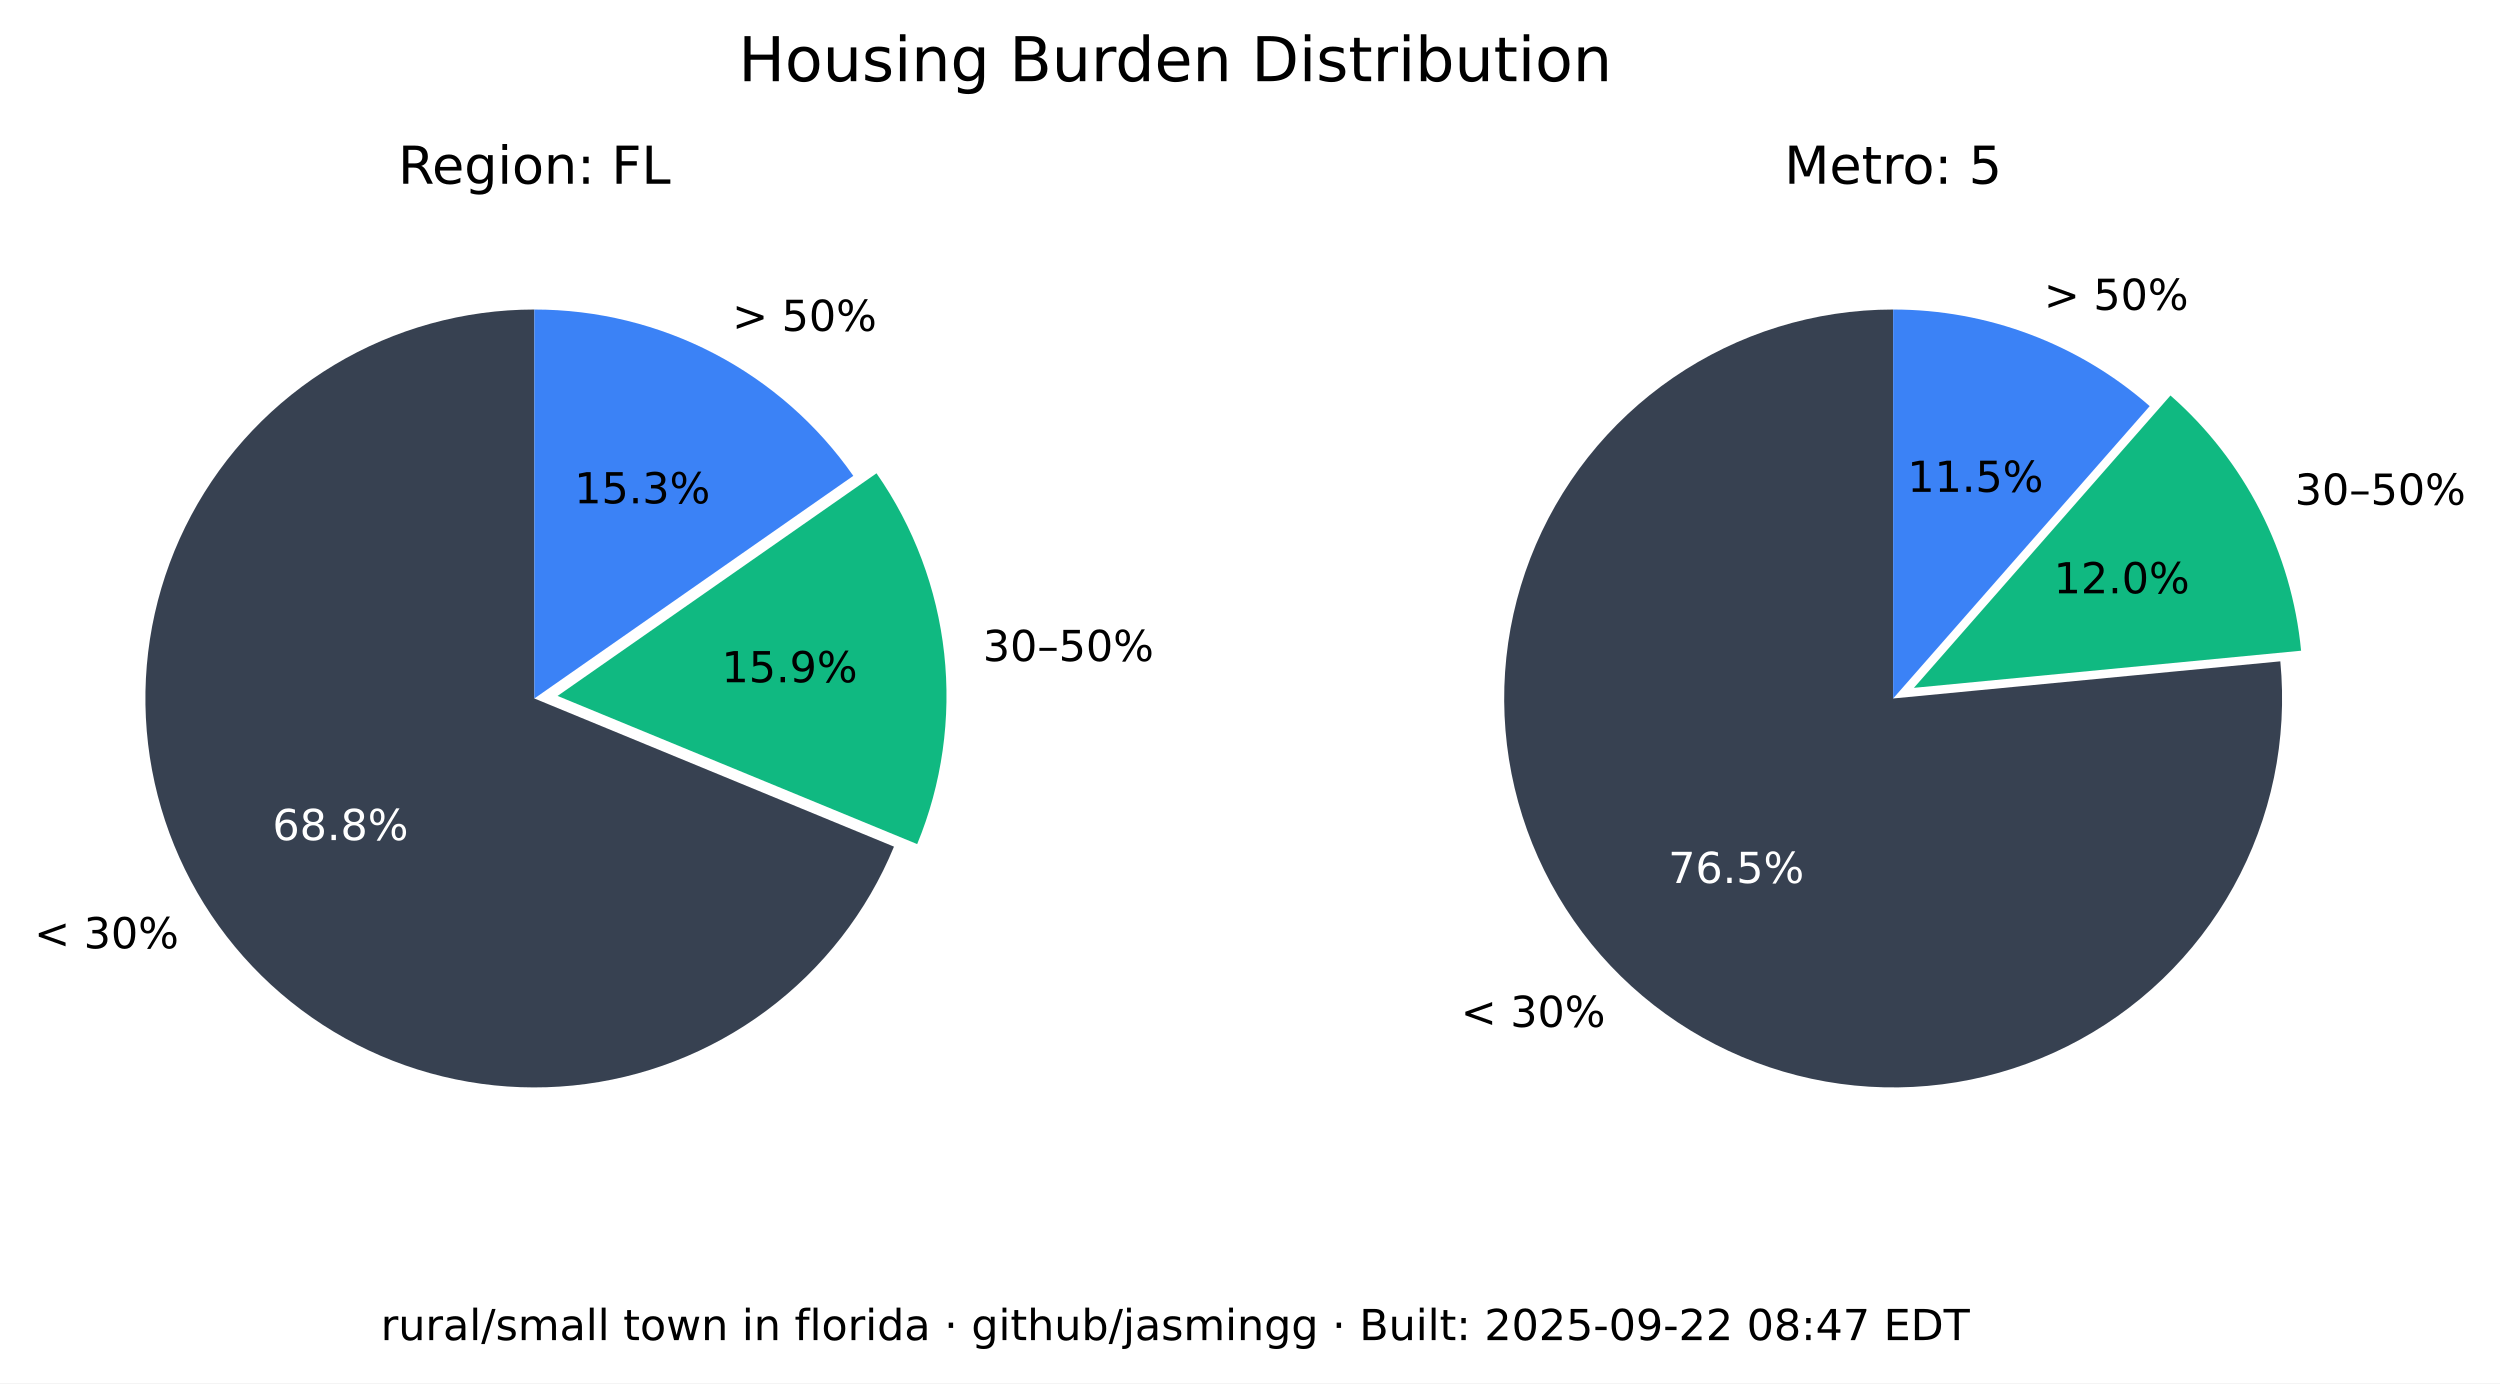
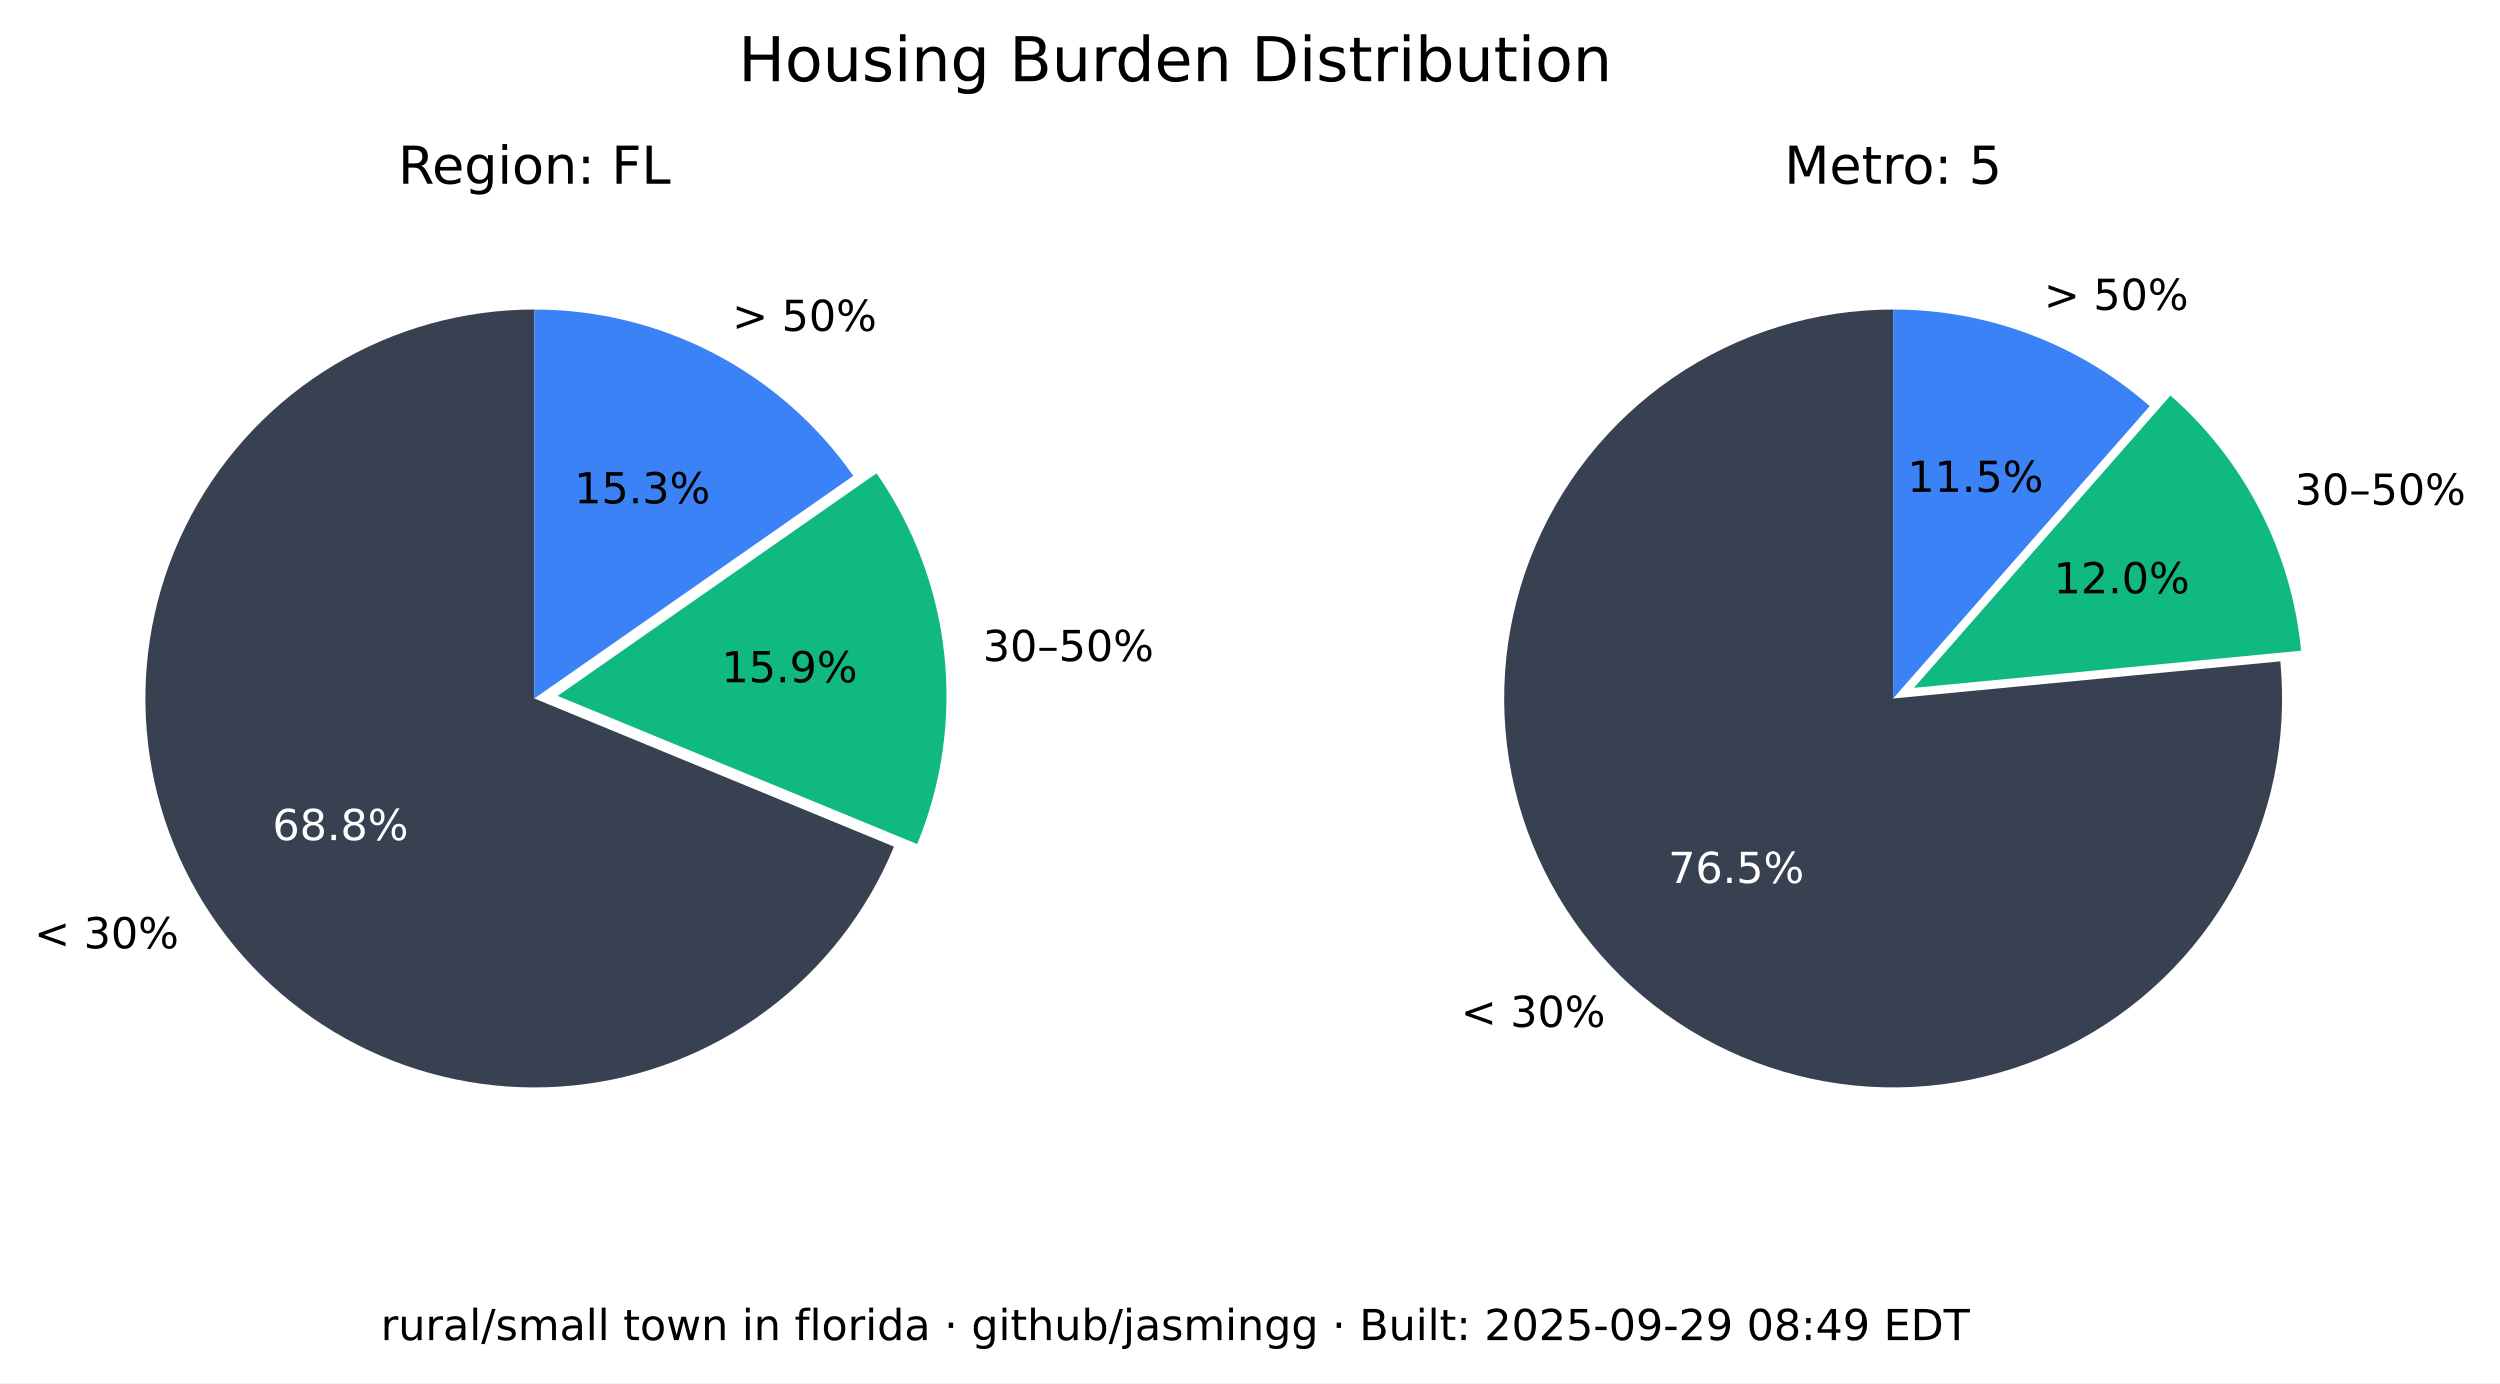
<svg xmlns="http://www.w3.org/2000/svg" xmlns:xlink="http://www.w3.org/1999/xlink" width="525.717pt" height="290.88pt" viewBox="0 0 525.717 290.88" version="1.1">
  <defs>
    <style type="text/css">*{stroke-linejoin: round; stroke-linecap: butt}</style>
  </defs>
  <g id="figure_1">
    <g id="patch_1">
      <path d="M 0 290.88  L 525.717 290.88  L 525.717 0  L 0 0  z " style="fill: #ffffff" />
    </g>
    <g id="axes_1">
      <g id="patch_2">
        <path d="M 112.367 65.088  C 97.551 65.088 83.008 69.114 70.301 76.735  C 57.594 84.355 47.194 95.287 40.215 108.357  C 33.237 121.428 29.939 136.152 30.677 150.951  C 31.414 165.749 36.159 180.073 44.402 192.385  C 52.646 204.697 64.082 214.541 77.483 220.86  C 90.885 227.179 105.755 229.74 120.499 228.267  C 135.242 226.794 149.312 221.342 161.199 212.496  C 173.085 203.65 182.347 191.738 187.992 178.039  L 112.367 146.88  z " style="fill: #374151" />
      </g>
      <g id="patch_3">
        <path d="M 192.87 177.503  C 198.091 164.831 200.044 151.048 198.55 137.424  C 197.055 123.8 192.159 110.768 184.314 99.529  L 117.246 146.345  z " style="fill: #10b981" />
      </g>
      <g id="patch_4">
        <path d="M 179.436 100.064  C 171.899 89.266 161.864 80.446 150.188 74.357  C 138.512 68.268 125.536 65.088 112.367 65.088  L 112.367 146.88  z " style="fill: #3b82f6" />
      </g>
      <g id="matplotlib.axis_1" />
      <g id="matplotlib.axis_2" />
      <g id="text_1">
        <g transform="translate(7.2 199.4189) scale(0.09 -0.09)">
          <defs>
            <path id="DejaVuSans-3c" d="M 4684 3150  L 1459 2003  L 4684 863  L 4684 294  L 678 1747  L 678 2266  L 4684 3719  L 4684 3150  z " transform="scale(0.015625)" />
            <path id="DejaVuSans-20" transform="scale(0.015625)" />
            <path id="DejaVuSans-33" d="M 2597 2516  Q 3050 2419 3304 2112  Q 3559 1806 3559 1356  Q 3559 666 3084 287  Q 2609 -91 1734 -91  Q 1441 -91 1130 -33  Q 819 25 488 141  L 488 750  Q 750 597 1062 519  Q 1375 441 1716 441  Q 2309 441 2620 675  Q 2931 909 2931 1356  Q 2931 1769 2642 2001  Q 2353 2234 1838 2234  L 1294 2234  L 1294 2753  L 1863 2753  Q 2328 2753 2575 2939  Q 2822 3125 2822 3475  Q 2822 3834 2567 4026  Q 2313 4219 1838 4219  Q 1578 4219 1281 4162  Q 984 4106 628 3988  L 628 4550  Q 988 4650 1302 4700  Q 1616 4750 1894 4750  Q 2613 4750 3031 4423  Q 3450 4097 3450 3541  Q 3450 3153 3228 2886  Q 3006 2619 2597 2516  z " transform="scale(0.015625)" />
            <path id="DejaVuSans-30" d="M 2034 4250  Q 1547 4250 1301 3770  Q 1056 3291 1056 2328  Q 1056 1369 1301 889  Q 1547 409 2034 409  Q 2525 409 2770 889  Q 3016 1369 3016 2328  Q 3016 3291 2770 3770  Q 2525 4250 2034 4250  z M 2034 4750  Q 2819 4750 3233 4129  Q 3647 3509 3647 2328  Q 3647 1150 3233 529  Q 2819 -91 2034 -91  Q 1250 -91 836 529  Q 422 1150 422 2328  Q 422 3509 836 4129  Q 1250 4750 2034 4750  z " transform="scale(0.015625)" />
            <path id="DejaVuSans-25" d="M 4653 2053  Q 4381 2053 4226 1822  Q 4072 1591 4072 1178  Q 4072 772 4226 539  Q 4381 306 4653 306  Q 4919 306 5073 539  Q 5228 772 5228 1178  Q 5228 1588 5073 1820  Q 4919 2053 4653 2053  z M 4653 2450  Q 5147 2450 5437 2106  Q 5728 1763 5728 1178  Q 5728 594 5436 251  Q 5144 -91 4653 -91  Q 4153 -91 3862 251  Q 3572 594 3572 1178  Q 3572 1766 3864 2108  Q 4156 2450 4653 2450  z M 1428 4353  Q 1159 4353 1004 4120  Q 850 3888 850 3481  Q 850 3069 1003 2837  Q 1156 2606 1428 2606  Q 1700 2606 1854 2837  Q 2009 3069 2009 3481  Q 2009 3884 1853 4118  Q 1697 4353 1428 4353  z M 4250 4750  L 4750 4750  L 1831 -91  L 1331 -91  L 4250 4750  z M 1428 4750  Q 1922 4750 2215 4408  Q 2509 4066 2509 3481  Q 2509 2891 2217 2550  Q 1925 2209 1428 2209  Q 931 2209 642 2551  Q 353 2894 353 3481  Q 353 4063 643 4406  Q 934 4750 1428 4750  z " transform="scale(0.015625)" />
          </defs>
          <use xlink:href="#DejaVuSans-3c" />
          <use xlink:href="#DejaVuSans-20" x="83.789" />
          <use xlink:href="#DejaVuSans-33" x="115.576" />
          <use xlink:href="#DejaVuSans-30" x="179.199" />
          <use xlink:href="#DejaVuSans-25" x="242.822" />
        </g>
      </g>
      <g id="text_2">
        <g style="fill: #ffffff" transform="translate(57.29316 176.6664) scale(0.09 -0.09)">
          <defs>
            <path id="DejaVuSans-36" d="M 2113 2584  Q 1688 2584 1439 2293  Q 1191 2003 1191 1497  Q 1191 994 1439 701  Q 1688 409 2113 409  Q 2538 409 2786 701  Q 3034 994 3034 1497  Q 3034 2003 2786 2293  Q 2538 2584 2113 2584  z M 3366 4563  L 3366 3988  Q 3128 4100 2886 4159  Q 2644 4219 2406 4219  Q 1781 4219 1451 3797  Q 1122 3375 1075 2522  Q 1259 2794 1537 2939  Q 1816 3084 2150 3084  Q 2853 3084 3261 2657  Q 3669 2231 3669 1497  Q 3669 778 3244 343  Q 2819 -91 2113 -91  Q 1303 -91 875 529  Q 447 1150 447 2328  Q 447 3434 972 4092  Q 1497 4750 2381 4750  Q 2619 4750 2861 4703  Q 3103 4656 3366 4563  z " transform="scale(0.015625)" />
            <path id="DejaVuSans-38" d="M 2034 2216  Q 1584 2216 1326 1975  Q 1069 1734 1069 1313  Q 1069 891 1326 650  Q 1584 409 2034 409  Q 2484 409 2743 651  Q 3003 894 3003 1313  Q 3003 1734 2745 1975  Q 2488 2216 2034 2216  z M 1403 2484  Q 997 2584 770 2862  Q 544 3141 544 3541  Q 544 4100 942 4425  Q 1341 4750 2034 4750  Q 2731 4750 3128 4425  Q 3525 4100 3525 3541  Q 3525 3141 3298 2862  Q 3072 2584 2669 2484  Q 3125 2378 3379 2068  Q 3634 1759 3634 1313  Q 3634 634 3220 271  Q 2806 -91 2034 -91  Q 1263 -91 848 271  Q 434 634 434 1313  Q 434 1759 690 2068  Q 947 2378 1403 2484  z M 1172 3481  Q 1172 3119 1398 2916  Q 1625 2713 2034 2713  Q 2441 2713 2670 2916  Q 2900 3119 2900 3481  Q 2900 3844 2670 4047  Q 2441 4250 2034 4250  Q 1625 4250 1398 4047  Q 1172 3844 1172 3481  z " transform="scale(0.015625)" />
            <path id="DejaVuSans-2e" d="M 684 794  L 1344 794  L 1344 0  L 684 0  L 684 794  z " transform="scale(0.015625)" />
          </defs>
          <use xlink:href="#DejaVuSans-36" />
          <use xlink:href="#DejaVuSans-38" x="63.623" />
          <use xlink:href="#DejaVuSans-2e" x="127.246" />
          <use xlink:href="#DejaVuSans-38" x="159.033" />
          <use xlink:href="#DejaVuSans-25" x="222.656" />
        </g>
      </g>
      <g id="text_3">
        <g transform="translate(206.68 139.015) scale(0.09 -0.09)">
          <defs>
            <path id="DejaVuSans-2013" d="M 313 1978  L 2888 1978  L 2888 1528  L 313 1528  L 313 1978  z " transform="scale(0.015625)" />
            <path id="DejaVuSans-35" d="M 691 4666  L 3169 4666  L 3169 4134  L 1269 4134  L 1269 2991  Q 1406 3038 1543 3061  Q 1681 3084 1819 3084  Q 2600 3084 3056 2656  Q 3513 2228 3513 1497  Q 3513 744 3044 326  Q 2575 -91 1722 -91  Q 1428 -91 1123 -41  Q 819 9 494 109  L 494 744  Q 775 591 1075 516  Q 1375 441 1709 441  Q 2250 441 2565 725  Q 2881 1009 2881 1497  Q 2881 1984 2565 2268  Q 2250 2553 1709 2553  Q 1456 2553 1204 2497  Q 953 2441 691 2322  L 691 4666  z " transform="scale(0.015625)" />
          </defs>
          <use xlink:href="#DejaVuSans-33" />
          <use xlink:href="#DejaVuSans-30" x="63.623" />
          <use xlink:href="#DejaVuSans-2013" x="127.246" />
          <use xlink:href="#DejaVuSans-35" x="177.246" />
          <use xlink:href="#DejaVuSans-30" x="240.869" />
          <use xlink:href="#DejaVuSans-25" x="304.492" />
        </g>
      </g>
      <g id="text_4">
        <g transform="translate(151.7328 143.4755) scale(0.09 -0.09)">
          <defs>
            <path id="DejaVuSans-31" d="M 794 531  L 1825 531  L 1825 4091  L 703 3866  L 703 4441  L 1819 4666  L 2450 4666  L 2450 531  L 3481 531  L 3481 0  L 794 0  L 794 531  z " transform="scale(0.015625)" />
            <path id="DejaVuSans-39" d="M 703 97  L 703 672  Q 941 559 1184 500  Q 1428 441 1663 441  Q 2288 441 2617 861  Q 2947 1281 2994 2138  Q 2813 1869 2534 1725  Q 2256 1581 1919 1581  Q 1219 1581 811 2004  Q 403 2428 403 3163  Q 403 3881 828 4315  Q 1253 4750 1959 4750  Q 2769 4750 3195 4129  Q 3622 3509 3622 2328  Q 3622 1225 3098 567  Q 2575 -91 1691 -91  Q 1453 -91 1209 -44  Q 966 3 703 97  z M 1959 2075  Q 2384 2075 2632 2365  Q 2881 2656 2881 3163  Q 2881 3666 2632 3958  Q 2384 4250 1959 4250  Q 1534 4250 1286 3958  Q 1038 3666 1038 3163  Q 1038 2656 1286 2365  Q 1534 2075 1959 2075  z " transform="scale(0.015625)" />
          </defs>
          <use xlink:href="#DejaVuSans-31" />
          <use xlink:href="#DejaVuSans-35" x="63.623" />
          <use xlink:href="#DejaVuSans-2e" x="127.246" />
          <use xlink:href="#DejaVuSans-39" x="159.033" />
          <use xlink:href="#DejaVuSans-25" x="222.656" />
        </g>
      </g>
      <g id="text_5">
        <g transform="translate(153.97 69.58851) scale(0.09 -0.09)">
          <defs>
            <path id="DejaVuSans-3e" d="M 678 3150  L 678 3719  L 4684 2266  L 4684 1747  L 678 294  L 678 863  L 3897 2003  L 678 3150  z " transform="scale(0.015625)" />
          </defs>
          <use xlink:href="#DejaVuSans-3e" />
          <use xlink:href="#DejaVuSans-20" x="83.789" />
          <use xlink:href="#DejaVuSans-35" x="115.576" />
          <use xlink:href="#DejaVuSans-30" x="179.199" />
          <use xlink:href="#DejaVuSans-25" x="242.822" />
        </g>
      </g>
      <g id="text_6">
        <g transform="translate(120.7644 105.8498) scale(0.09 -0.09)">
          <use xlink:href="#DejaVuSans-31" />
          <use xlink:href="#DejaVuSans-35" x="63.623" />
          <use xlink:href="#DejaVuSans-2e" x="127.246" />
          <use xlink:href="#DejaVuSans-33" x="159.033" />
          <use xlink:href="#DejaVuSans-25" x="222.656" />
        </g>
      </g>
      <g id="text_7">
        <g transform="translate(83.70977 38.64) scale(0.11 -0.11)">
          <defs>
            <path id="DejaVuSans-52" d="M 2841 2188  Q 3044 2119 3236 1894  Q 3428 1669 3622 1275  L 4263 0  L 3584 0  L 2988 1197  Q 2756 1666 2539 1819  Q 2322 1972 1947 1972  L 1259 1972  L 1259 0  L 628 0  L 628 4666  L 2053 4666  Q 2853 4666 3247 4331  Q 3641 3997 3641 3322  Q 3641 2881 3436 2590  Q 3231 2300 2841 2188  z M 1259 4147  L 1259 2491  L 2053 2491  Q 2509 2491 2742 2702  Q 2975 2913 2975 3322  Q 2975 3731 2742 3939  Q 2509 4147 2053 4147  L 1259 4147  z " transform="scale(0.015625)" />
            <path id="DejaVuSans-65" d="M 3597 1894  L 3597 1613  L 953 1613  Q 991 1019 1311 708  Q 1631 397 2203 397  Q 2534 397 2845 478  Q 3156 559 3463 722  L 3463 178  Q 3153 47 2828 -22  Q 2503 -91 2169 -91  Q 1331 -91 842 396  Q 353 884 353 1716  Q 353 2575 817 3079  Q 1281 3584 2069 3584  Q 2775 3584 3186 3129  Q 3597 2675 3597 1894  z M 3022 2063  Q 3016 2534 2758 2815  Q 2500 3097 2075 3097  Q 1594 3097 1305 2825  Q 1016 2553 972 2059  L 3022 2063  z " transform="scale(0.015625)" />
            <path id="DejaVuSans-67" d="M 2906 1791  Q 2906 2416 2648 2759  Q 2391 3103 1925 3103  Q 1463 3103 1205 2759  Q 947 2416 947 1791  Q 947 1169 1205 825  Q 1463 481 1925 481  Q 2391 481 2648 825  Q 2906 1169 2906 1791  z M 3481 434  Q 3481 -459 3084 -895  Q 2688 -1331 1869 -1331  Q 1566 -1331 1297 -1286  Q 1028 -1241 775 -1147  L 775 -588  Q 1028 -725 1275 -790  Q 1522 -856 1778 -856  Q 2344 -856 2625 -561  Q 2906 -266 2906 331  L 2906 616  Q 2728 306 2450 153  Q 2172 0 1784 0  Q 1141 0 747 490  Q 353 981 353 1791  Q 353 2603 747 3093  Q 1141 3584 1784 3584  Q 2172 3584 2450 3431  Q 2728 3278 2906 2969  L 2906 3500  L 3481 3500  L 3481 434  z " transform="scale(0.015625)" />
            <path id="DejaVuSans-69" d="M 603 3500  L 1178 3500  L 1178 0  L 603 0  L 603 3500  z M 603 4863  L 1178 4863  L 1178 4134  L 603 4134  L 603 4863  z " transform="scale(0.015625)" />
            <path id="DejaVuSans-6f" d="M 1959 3097  Q 1497 3097 1228 2736  Q 959 2375 959 1747  Q 959 1119 1226 758  Q 1494 397 1959 397  Q 2419 397 2687 759  Q 2956 1122 2956 1747  Q 2956 2369 2687 2733  Q 2419 3097 1959 3097  z M 1959 3584  Q 2709 3584 3137 3096  Q 3566 2609 3566 1747  Q 3566 888 3137 398  Q 2709 -91 1959 -91  Q 1206 -91 779 398  Q 353 888 353 1747  Q 353 2609 779 3096  Q 1206 3584 1959 3584  z " transform="scale(0.015625)" />
            <path id="DejaVuSans-6e" d="M 3513 2113  L 3513 0  L 2938 0  L 2938 2094  Q 2938 2591 2744 2837  Q 2550 3084 2163 3084  Q 1697 3084 1428 2787  Q 1159 2491 1159 1978  L 1159 0  L 581 0  L 581 3500  L 1159 3500  L 1159 2956  Q 1366 3272 1645 3428  Q 1925 3584 2291 3584  Q 2894 3584 3203 3211  Q 3513 2838 3513 2113  z " transform="scale(0.015625)" />
            <path id="DejaVuSans-3a" d="M 750 794  L 1409 794  L 1409 0  L 750 0  L 750 794  z M 750 3309  L 1409 3309  L 1409 2516  L 750 2516  L 750 3309  z " transform="scale(0.015625)" />
            <path id="DejaVuSans-46" d="M 628 4666  L 3309 4666  L 3309 4134  L 1259 4134  L 1259 2759  L 3109 2759  L 3109 2228  L 1259 2228  L 1259 0  L 628 0  L 628 4666  z " transform="scale(0.015625)" />
            <path id="DejaVuSans-4c" d="M 628 4666  L 1259 4666  L 1259 531  L 3531 531  L 3531 0  L 628 0  L 628 4666  z " transform="scale(0.015625)" />
          </defs>
          <use xlink:href="#DejaVuSans-52" />
          <use xlink:href="#DejaVuSans-65" x="64.982" />
          <use xlink:href="#DejaVuSans-67" x="126.506" />
          <use xlink:href="#DejaVuSans-69" x="189.982" />
          <use xlink:href="#DejaVuSans-6f" x="217.766" />
          <use xlink:href="#DejaVuSans-6e" x="278.947" />
          <use xlink:href="#DejaVuSans-3a" x="342.326" />
          <use xlink:href="#DejaVuSans-20" x="376.018" />
          <use xlink:href="#DejaVuSans-46" x="407.805" />
          <use xlink:href="#DejaVuSans-4c" x="465.324" />
        </g>
      </g>
    </g>
    <g id="axes_2">
      <g id="patch_5">
        <path d="M 398.102 65.088  C 389.894 65.088 381.732 66.324 373.891 68.753  C 366.051 71.183 358.621 74.779 351.851 79.42  C 345.081 84.062 339.048 89.696 333.956 96.134  C 328.863 102.571 324.768 109.739 321.809 117.395  C 318.85 125.051 317.061 133.11 316.5 141.299  C 315.94 149.488 316.616 157.715 318.505 165.703  C 320.394 173.691 323.475 181.349 327.644 188.42  C 331.812 195.491 337.022 201.894 343.097 207.414  C 349.172 212.934 356.043 217.508 363.48 220.983  C 370.916 224.457 378.834 226.793 386.965 227.91  C 395.097 229.028 403.351 228.915 411.449 227.576  C 419.548 226.236 427.398 223.685 434.737 220.009  C 442.076 216.332 448.82 211.572 454.741 205.888  C 460.663 200.204 465.696 193.66 469.669 186.478  C 473.643 179.296 476.513 171.556 478.183 163.52  C 479.853 155.483 480.304 147.241 479.52 139.07  L 398.102 146.88  z " style="fill: #374151" />
      </g>
      <g id="patch_6">
        <path d="M 483.889 136.834  C 482.903 126.56 479.982 116.565 475.279 107.378  C 470.577 98.19 464.178 89.976 456.42 83.168  L 402.47 144.644  z " style="fill: #10b981" />
      </g>
      <g id="patch_7">
        <path d="M 452.052 85.404  C 444.652 78.91 436.14 73.805 426.926 70.335  C 417.712 66.866 407.947 65.088 398.102 65.088  L 398.102 146.88  z " style="fill: #3b82f6" />
      </g>
      <g id="matplotlib.axis_3" />
      <g id="matplotlib.axis_4" />
      <g id="text_8">
        <g transform="translate(307.1902 215.9508) scale(0.09 -0.09)">
          <use xlink:href="#DejaVuSans-3c" />
          <use xlink:href="#DejaVuSans-20" x="83.789" />
          <use xlink:href="#DejaVuSans-33" x="115.576" />
          <use xlink:href="#DejaVuSans-30" x="179.199" />
          <use xlink:href="#DejaVuSans-25" x="242.822" />
        </g>
      </g>
      <g id="text_9">
        <g style="fill: #ffffff" transform="translate(350.8035 185.6838) scale(0.09 -0.09)">
          <defs>
            <path id="DejaVuSans-37" d="M 525 4666  L 3525 4666  L 3525 4397  L 1831 0  L 1172 0  L 2766 4134  L 525 4134  L 525 4666  z " transform="scale(0.015625)" />
          </defs>
          <use xlink:href="#DejaVuSans-37" />
          <use xlink:href="#DejaVuSans-36" x="63.623" />
          <use xlink:href="#DejaVuSans-2e" x="127.246" />
          <use xlink:href="#DejaVuSans-35" x="159.033" />
          <use xlink:href="#DejaVuSans-25" x="222.656" />
        </g>
      </g>
      <g id="text_10">
        <g transform="translate(482.5604 106.1347) scale(0.09 -0.09)">
          <use xlink:href="#DejaVuSans-33" />
          <use xlink:href="#DejaVuSans-30" x="63.623" />
          <use xlink:href="#DejaVuSans-2013" x="127.246" />
          <use xlink:href="#DejaVuSans-35" x="177.246" />
          <use xlink:href="#DejaVuSans-30" x="240.869" />
          <use xlink:href="#DejaVuSans-25" x="304.492" />
        </g>
      </g>
      <g id="text_11">
        <g transform="translate(431.8606 124.7678) scale(0.09 -0.09)">
          <defs>
            <path id="DejaVuSans-32" d="M 1228 531  L 3431 531  L 3431 0  L 469 0  L 469 531  Q 828 903 1448 1529  Q 2069 2156 2228 2338  Q 2531 2678 2651 2914  Q 2772 3150 2772 3378  Q 2772 3750 2511 3984  Q 2250 4219 1831 4219  Q 1534 4219 1204 4116  Q 875 4013 500 3803  L 500 4441  Q 881 4594 1212 4672  Q 1544 4750 1819 4750  Q 2544 4750 2975 4387  Q 3406 4025 3406 3419  Q 3406 3131 3298 2873  Q 3191 2616 2906 2266  Q 2828 2175 2409 1742  Q 1991 1309 1228 531  z " transform="scale(0.015625)" />
          </defs>
          <use xlink:href="#DejaVuSans-31" />
          <use xlink:href="#DejaVuSans-32" x="63.623" />
          <use xlink:href="#DejaVuSans-2e" x="127.246" />
          <use xlink:href="#DejaVuSans-30" x="159.033" />
          <use xlink:href="#DejaVuSans-25" x="222.656" />
        </g>
      </g>
      <g id="text_12">
        <g transform="translate(429.8085 65.16424) scale(0.09 -0.09)">
          <use xlink:href="#DejaVuSans-3e" />
          <use xlink:href="#DejaVuSans-20" x="83.789" />
          <use xlink:href="#DejaVuSans-35" x="115.576" />
          <use xlink:href="#DejaVuSans-30" x="179.199" />
          <use xlink:href="#DejaVuSans-25" x="242.822" />
        </g>
      </g>
      <g id="text_13">
        <g transform="translate(401.1011 103.4366) scale(0.09 -0.09)">
          <use xlink:href="#DejaVuSans-31" />
          <use xlink:href="#DejaVuSans-31" x="63.623" />
          <use xlink:href="#DejaVuSans-2e" x="127.246" />
          <use xlink:href="#DejaVuSans-35" x="159.033" />
          <use xlink:href="#DejaVuSans-25" x="222.656" />
        </g>
      </g>
      <g id="text_14">
        <g transform="translate(375.2132 38.64) scale(0.11 -0.11)">
          <defs>
            <path id="DejaVuSans-4d" d="M 628 4666  L 1569 4666  L 2759 1491  L 3956 4666  L 4897 4666  L 4897 0  L 4281 0  L 4281 4097  L 3078 897  L 2444 897  L 1241 4097  L 1241 0  L 628 0  L 628 4666  z " transform="scale(0.015625)" />
            <path id="DejaVuSans-74" d="M 1172 4494  L 1172 3500  L 2356 3500  L 2356 3053  L 1172 3053  L 1172 1153  Q 1172 725 1289 603  Q 1406 481 1766 481  L 2356 481  L 2356 0  L 1766 0  Q 1100 0 847 248  Q 594 497 594 1153  L 594 3053  L 172 3053  L 172 3500  L 594 3500  L 594 4494  L 1172 4494  z " transform="scale(0.015625)" />
            <path id="DejaVuSans-72" d="M 2631 2963  Q 2534 3019 2420 3045  Q 2306 3072 2169 3072  Q 1681 3072 1420 2755  Q 1159 2438 1159 1844  L 1159 0  L 581 0  L 581 3500  L 1159 3500  L 1159 2956  Q 1341 3275 1631 3429  Q 1922 3584 2338 3584  Q 2397 3584 2469 3576  Q 2541 3569 2628 3553  L 2631 2963  z " transform="scale(0.015625)" />
          </defs>
          <use xlink:href="#DejaVuSans-4d" />
          <use xlink:href="#DejaVuSans-65" x="86.279" />
          <use xlink:href="#DejaVuSans-74" x="147.803" />
          <use xlink:href="#DejaVuSans-72" x="187.012" />
          <use xlink:href="#DejaVuSans-6f" x="225.875" />
          <use xlink:href="#DejaVuSans-3a" x="287.057" />
          <use xlink:href="#DejaVuSans-20" x="320.748" />
          <use xlink:href="#DejaVuSans-35" x="352.535" />
        </g>
      </g>
    </g>
    <g id="text_15">
      <g transform="translate(155.2784 17.07797) scale(0.13 -0.13)">
        <defs>
          <path id="DejaVuSans-48" d="M 628 4666  L 1259 4666  L 1259 2753  L 3553 2753  L 3553 4666  L 4184 4666  L 4184 0  L 3553 0  L 3553 2222  L 1259 2222  L 1259 0  L 628 0  L 628 4666  z " transform="scale(0.015625)" />
          <path id="DejaVuSans-75" d="M 544 1381  L 544 3500  L 1119 3500  L 1119 1403  Q 1119 906 1312 657  Q 1506 409 1894 409  Q 2359 409 2629 706  Q 2900 1003 2900 1516  L 2900 3500  L 3475 3500  L 3475 0  L 2900 0  L 2900 538  Q 2691 219 2414 64  Q 2138 -91 1772 -91  Q 1169 -91 856 284  Q 544 659 544 1381  z M 1991 3584  L 1991 3584  z " transform="scale(0.015625)" />
          <path id="DejaVuSans-73" d="M 2834 3397  L 2834 2853  Q 2591 2978 2328 3040  Q 2066 3103 1784 3103  Q 1356 3103 1142 2972  Q 928 2841 928 2578  Q 928 2378 1081 2264  Q 1234 2150 1697 2047  L 1894 2003  Q 2506 1872 2764 1633  Q 3022 1394 3022 966  Q 3022 478 2636 193  Q 2250 -91 1575 -91  Q 1294 -91 989 -36  Q 684 19 347 128  L 347 722  Q 666 556 975 473  Q 1284 391 1588 391  Q 1994 391 2212 530  Q 2431 669 2431 922  Q 2431 1156 2273 1281  Q 2116 1406 1581 1522  L 1381 1569  Q 847 1681 609 1914  Q 372 2147 372 2553  Q 372 3047 722 3315  Q 1072 3584 1716 3584  Q 2034 3584 2315 3537  Q 2597 3491 2834 3397  z " transform="scale(0.015625)" />
          <path id="DejaVuSans-42" d="M 1259 2228  L 1259 519  L 2272 519  Q 2781 519 3026 730  Q 3272 941 3272 1375  Q 3272 1813 3026 2020  Q 2781 2228 2272 2228  L 1259 2228  z M 1259 4147  L 1259 2741  L 2194 2741  Q 2656 2741 2882 2914  Q 3109 3088 3109 3444  Q 3109 3797 2882 3972  Q 2656 4147 2194 4147  L 1259 4147  z M 628 4666  L 2241 4666  Q 2963 4666 3353 4366  Q 3744 4066 3744 3513  Q 3744 3084 3544 2831  Q 3344 2578 2956 2516  Q 3422 2416 3680 2098  Q 3938 1781 3938 1306  Q 3938 681 3513 340  Q 3088 0 2303 0  L 628 0  L 628 4666  z " transform="scale(0.015625)" />
          <path id="DejaVuSans-64" d="M 2906 2969  L 2906 4863  L 3481 4863  L 3481 0  L 2906 0  L 2906 525  Q 2725 213 2448 61  Q 2172 -91 1784 -91  Q 1150 -91 751 415  Q 353 922 353 1747  Q 353 2572 751 3078  Q 1150 3584 1784 3584  Q 2172 3584 2448 3432  Q 2725 3281 2906 2969  z M 947 1747  Q 947 1113 1208 752  Q 1469 391 1925 391  Q 2381 391 2643 752  Q 2906 1113 2906 1747  Q 2906 2381 2643 2742  Q 2381 3103 1925 3103  Q 1469 3103 1208 2742  Q 947 2381 947 1747  z " transform="scale(0.015625)" />
          <path id="DejaVuSans-44" d="M 1259 4147  L 1259 519  L 2022 519  Q 2988 519 3436 956  Q 3884 1394 3884 2338  Q 3884 3275 3436 3711  Q 2988 4147 2022 4147  L 1259 4147  z M 628 4666  L 1925 4666  Q 3281 4666 3915 4102  Q 4550 3538 4550 2338  Q 4550 1131 3912 565  Q 3275 0 1925 0  L 628 0  L 628 4666  z " transform="scale(0.015625)" />
          <path id="DejaVuSans-62" d="M 3116 1747  Q 3116 2381 2855 2742  Q 2594 3103 2138 3103  Q 1681 3103 1420 2742  Q 1159 2381 1159 1747  Q 1159 1113 1420 752  Q 1681 391 2138 391  Q 2594 391 2855 752  Q 3116 1113 3116 1747  z M 1159 2969  Q 1341 3281 1617 3432  Q 1894 3584 2278 3584  Q 2916 3584 3314 3078  Q 3713 2572 3713 1747  Q 3713 922 3314 415  Q 2916 -91 2278 -91  Q 1894 -91 1617 61  Q 1341 213 1159 525  L 1159 0  L 581 0  L 581 4863  L 1159 4863  L 1159 2969  z " transform="scale(0.015625)" />
        </defs>
        <use xlink:href="#DejaVuSans-48" />
        <use xlink:href="#DejaVuSans-6f" x="75.195" />
        <use xlink:href="#DejaVuSans-75" x="136.377" />
        <use xlink:href="#DejaVuSans-73" x="199.756" />
        <use xlink:href="#DejaVuSans-69" x="251.855" />
        <use xlink:href="#DejaVuSans-6e" x="279.639" />
        <use xlink:href="#DejaVuSans-67" x="343.018" />
        <use xlink:href="#DejaVuSans-20" x="406.494" />
        <use xlink:href="#DejaVuSans-42" x="438.281" />
        <use xlink:href="#DejaVuSans-75" x="506.885" />
        <use xlink:href="#DejaVuSans-72" x="570.264" />
        <use xlink:href="#DejaVuSans-64" x="609.627" />
        <use xlink:href="#DejaVuSans-65" x="673.104" />
        <use xlink:href="#DejaVuSans-6e" x="734.627" />
        <use xlink:href="#DejaVuSans-20" x="798.006" />
        <use xlink:href="#DejaVuSans-44" x="829.793" />
        <use xlink:href="#DejaVuSans-69" x="906.795" />
        <use xlink:href="#DejaVuSans-73" x="934.578" />
        <use xlink:href="#DejaVuSans-74" x="986.678" />
        <use xlink:href="#DejaVuSans-72" x="1025.887" />
        <use xlink:href="#DejaVuSans-69" x="1067" />
        <use xlink:href="#DejaVuSans-62" x="1094.783" />
        <use xlink:href="#DejaVuSans-75" x="1158.26" />
        <use xlink:href="#DejaVuSans-74" x="1221.639" />
        <use xlink:href="#DejaVuSans-69" x="1260.848" />
        <use xlink:href="#DejaVuSans-6f" x="1288.631" />
        <use xlink:href="#DejaVuSans-6e" x="1349.812" />
      </g>
    </g>
    <g id="text_16">
      <g transform="translate(80.06225 281.8083) scale(0.09 -0.09)">
        <defs>
          <path id="DejaVuSans-61" d="M 2194 1759  Q 1497 1759 1228 1600  Q 959 1441 959 1056  Q 959 750 1161 570  Q 1363 391 1709 391  Q 2188 391 2477 730  Q 2766 1069 2766 1631  L 2766 1759  L 2194 1759  z M 3341 1997  L 3341 0  L 2766 0  L 2766 531  Q 2569 213 2275 61  Q 1981 -91 1556 -91  Q 1019 -91 701 211  Q 384 513 384 1019  Q 384 1609 779 1909  Q 1175 2209 1959 2209  L 2766 2209  L 2766 2266  Q 2766 2663 2505 2880  Q 2244 3097 1772 3097  Q 1472 3097 1187 3025  Q 903 2953 641 2809  L 641 3341  Q 956 3463 1253 3523  Q 1550 3584 1831 3584  Q 2591 3584 2966 3190  Q 3341 2797 3341 1997  z " transform="scale(0.015625)" />
          <path id="DejaVuSans-6c" d="M 603 4863  L 1178 4863  L 1178 0  L 603 0  L 603 4863  z " transform="scale(0.015625)" />
          <path id="DejaVuSans-2f" d="M 1625 4666  L 2156 4666  L 531 -594  L 0 -594  L 1625 4666  z " transform="scale(0.015625)" />
          <path id="DejaVuSans-6d" d="M 3328 2828  Q 3544 3216 3844 3400  Q 4144 3584 4550 3584  Q 5097 3584 5394 3201  Q 5691 2819 5691 2113  L 5691 0  L 5113 0  L 5113 2094  Q 5113 2597 4934 2840  Q 4756 3084 4391 3084  Q 3944 3084 3684 2787  Q 3425 2491 3425 1978  L 3425 0  L 2847 0  L 2847 2094  Q 2847 2600 2669 2842  Q 2491 3084 2119 3084  Q 1678 3084 1418 2786  Q 1159 2488 1159 1978  L 1159 0  L 581 0  L 581 3500  L 1159 3500  L 1159 2956  Q 1356 3278 1631 3431  Q 1906 3584 2284 3584  Q 2666 3584 2933 3390  Q 3200 3197 3328 2828  z " transform="scale(0.015625)" />
          <path id="DejaVuSans-77" d="M 269 3500  L 844 3500  L 1563 769  L 2278 3500  L 2956 3500  L 3675 769  L 4391 3500  L 4966 3500  L 4050 0  L 3372 0  L 2619 2869  L 1863 0  L 1184 0  L 269 3500  z " transform="scale(0.015625)" />
          <path id="DejaVuSans-66" d="M 2375 4863  L 2375 4384  L 1825 4384  Q 1516 4384 1395 4259  Q 1275 4134 1275 3809  L 1275 3500  L 2222 3500  L 2222 3053  L 1275 3053  L 1275 0  L 697 0  L 697 3053  L 147 3053  L 147 3500  L 697 3500  L 697 3744  Q 697 4328 969 4595  Q 1241 4863 1831 4863  L 2375 4863  z " transform="scale(0.015625)" />
          <path id="DejaVuSans-b7" d="M 684 2619  L 1344 2619  L 1344 1825  L 684 1825  L 684 2619  z " transform="scale(0.015625)" />
          <path id="DejaVuSans-68" d="M 3513 2113  L 3513 0  L 2938 0  L 2938 2094  Q 2938 2591 2744 2837  Q 2550 3084 2163 3084  Q 1697 3084 1428 2787  Q 1159 2491 1159 1978  L 1159 0  L 581 0  L 581 4863  L 1159 4863  L 1159 2956  Q 1366 3272 1645 3428  Q 1925 3584 2291 3584  Q 2894 3584 3203 3211  Q 3513 2838 3513 2113  z " transform="scale(0.015625)" />
          <path id="DejaVuSans-6a" d="M 603 3500  L 1178 3500  L 1178 -63  Q 1178 -731 923 -1031  Q 669 -1331 103 -1331  L -116 -1331  L -116 -844  L 38 -844  Q 366 -844 484 -692  Q 603 -541 603 -63  L 603 3500  z M 603 4863  L 1178 4863  L 1178 4134  L 603 4134  L 603 4863  z " transform="scale(0.015625)" />
          <path id="DejaVuSans-2d" d="M 313 2009  L 1997 2009  L 1997 1497  L 313 1497  L 313 2009  z " transform="scale(0.015625)" />
          <path id="DejaVuSans-34" d="M 2419 4116  L 825 1625  L 2419 1625  L 2419 4116  z M 2253 4666  L 3047 4666  L 3047 1625  L 3713 1625  L 3713 1100  L 3047 1100  L 3047 0  L 2419 0  L 2419 1100  L 313 1100  L 313 1709  L 2253 4666  z " transform="scale(0.015625)" />
          <path id="DejaVuSans-45" d="M 628 4666  L 3578 4666  L 3578 4134  L 1259 4134  L 1259 2753  L 3481 2753  L 3481 2222  L 1259 2222  L 1259 531  L 3634 531  L 3634 0  L 628 0  L 628 4666  z " transform="scale(0.015625)" />
          <path id="DejaVuSans-54" d="M -19 4666  L 3928 4666  L 3928 4134  L 2272 4134  L 2272 0  L 1638 0  L 1638 4134  L -19 4134  L -19 4666  z " transform="scale(0.015625)" />
        </defs>
        <use xlink:href="#DejaVuSans-72" />
        <use xlink:href="#DejaVuSans-75" x="41.113" />
        <use xlink:href="#DejaVuSans-72" x="104.492" />
        <use xlink:href="#DejaVuSans-61" x="145.605" />
        <use xlink:href="#DejaVuSans-6c" x="206.885" />
        <use xlink:href="#DejaVuSans-2f" x="234.668" />
        <use xlink:href="#DejaVuSans-73" x="268.359" />
        <use xlink:href="#DejaVuSans-6d" x="320.459" />
        <use xlink:href="#DejaVuSans-61" x="417.871" />
        <use xlink:href="#DejaVuSans-6c" x="479.15" />
        <use xlink:href="#DejaVuSans-6c" x="506.934" />
        <use xlink:href="#DejaVuSans-20" x="534.717" />
        <use xlink:href="#DejaVuSans-74" x="566.504" />
        <use xlink:href="#DejaVuSans-6f" x="605.713" />
        <use xlink:href="#DejaVuSans-77" x="666.895" />
        <use xlink:href="#DejaVuSans-6e" x="748.682" />
        <use xlink:href="#DejaVuSans-20" x="812.061" />
        <use xlink:href="#DejaVuSans-69" x="843.848" />
        <use xlink:href="#DejaVuSans-6e" x="871.631" />
        <use xlink:href="#DejaVuSans-20" x="935.01" />
        <use xlink:href="#DejaVuSans-66" x="966.797" />
        <use xlink:href="#DejaVuSans-6c" x="1002.002" />
        <use xlink:href="#DejaVuSans-6f" x="1029.785" />
        <use xlink:href="#DejaVuSans-72" x="1090.967" />
        <use xlink:href="#DejaVuSans-69" x="1132.08" />
        <use xlink:href="#DejaVuSans-64" x="1159.863" />
        <use xlink:href="#DejaVuSans-61" x="1223.34" />
        <use xlink:href="#DejaVuSans-20" x="1284.619" />
        <use xlink:href="#DejaVuSans-b7" x="1316.406" />
        <use xlink:href="#DejaVuSans-20" x="1348.193" />
        <use xlink:href="#DejaVuSans-67" x="1379.98" />
        <use xlink:href="#DejaVuSans-69" x="1443.457" />
        <use xlink:href="#DejaVuSans-74" x="1471.24" />
        <use xlink:href="#DejaVuSans-68" x="1510.449" />
        <use xlink:href="#DejaVuSans-75" x="1573.828" />
        <use xlink:href="#DejaVuSans-62" x="1637.207" />
        <use xlink:href="#DejaVuSans-2f" x="1700.684" />
        <use xlink:href="#DejaVuSans-6a" x="1734.375" />
        <use xlink:href="#DejaVuSans-61" x="1762.158" />
        <use xlink:href="#DejaVuSans-73" x="1823.438" />
        <use xlink:href="#DejaVuSans-6d" x="1875.537" />
        <use xlink:href="#DejaVuSans-69" x="1972.949" />
        <use xlink:href="#DejaVuSans-6e" x="2000.732" />
        <use xlink:href="#DejaVuSans-67" x="2064.111" />
        <use xlink:href="#DejaVuSans-67" x="2127.588" />
        <use xlink:href="#DejaVuSans-20" x="2191.064" />
        <use xlink:href="#DejaVuSans-b7" x="2222.852" />
        <use xlink:href="#DejaVuSans-20" x="2254.639" />
        <use xlink:href="#DejaVuSans-42" x="2286.426" />
        <use xlink:href="#DejaVuSans-75" x="2355.029" />
        <use xlink:href="#DejaVuSans-69" x="2418.408" />
        <use xlink:href="#DejaVuSans-6c" x="2446.191" />
        <use xlink:href="#DejaVuSans-74" x="2473.975" />
        <use xlink:href="#DejaVuSans-3a" x="2513.184" />
        <use xlink:href="#DejaVuSans-20" x="2546.875" />
        <use xlink:href="#DejaVuSans-32" x="2578.662" />
        <use xlink:href="#DejaVuSans-30" x="2642.285" />
        <use xlink:href="#DejaVuSans-32" x="2705.908" />
        <use xlink:href="#DejaVuSans-35" x="2769.531" />
        <use xlink:href="#DejaVuSans-2d" x="2833.154" />
        <use xlink:href="#DejaVuSans-30" x="2869.238" />
        <use xlink:href="#DejaVuSans-39" x="2932.861" />
        <use xlink:href="#DejaVuSans-2d" x="2996.484" />
        <use xlink:href="#DejaVuSans-32" x="3032.568" />
-         <use xlink:href="#DejaVuSans-32" x="3096.191" />
+         <use xlink:href="#DejaVuSans-39" x="3096.191" />
        <use xlink:href="#DejaVuSans-20" x="3159.814" />
        <use xlink:href="#DejaVuSans-30" x="3191.602" />
        <use xlink:href="#DejaVuSans-38" x="3255.225" />
        <use xlink:href="#DejaVuSans-3a" x="3318.848" />
        <use xlink:href="#DejaVuSans-34" x="3352.539" />
-         <use xlink:href="#DejaVuSans-37" x="3416.162" />
+         <use xlink:href="#DejaVuSans-39" x="3416.162" />
        <use xlink:href="#DejaVuSans-20" x="3479.785" />
        <use xlink:href="#DejaVuSans-45" x="3511.572" />
        <use xlink:href="#DejaVuSans-44" x="3574.756" />
        <use xlink:href="#DejaVuSans-54" x="3651.758" />
      </g>
    </g>
  </g>
</svg>
